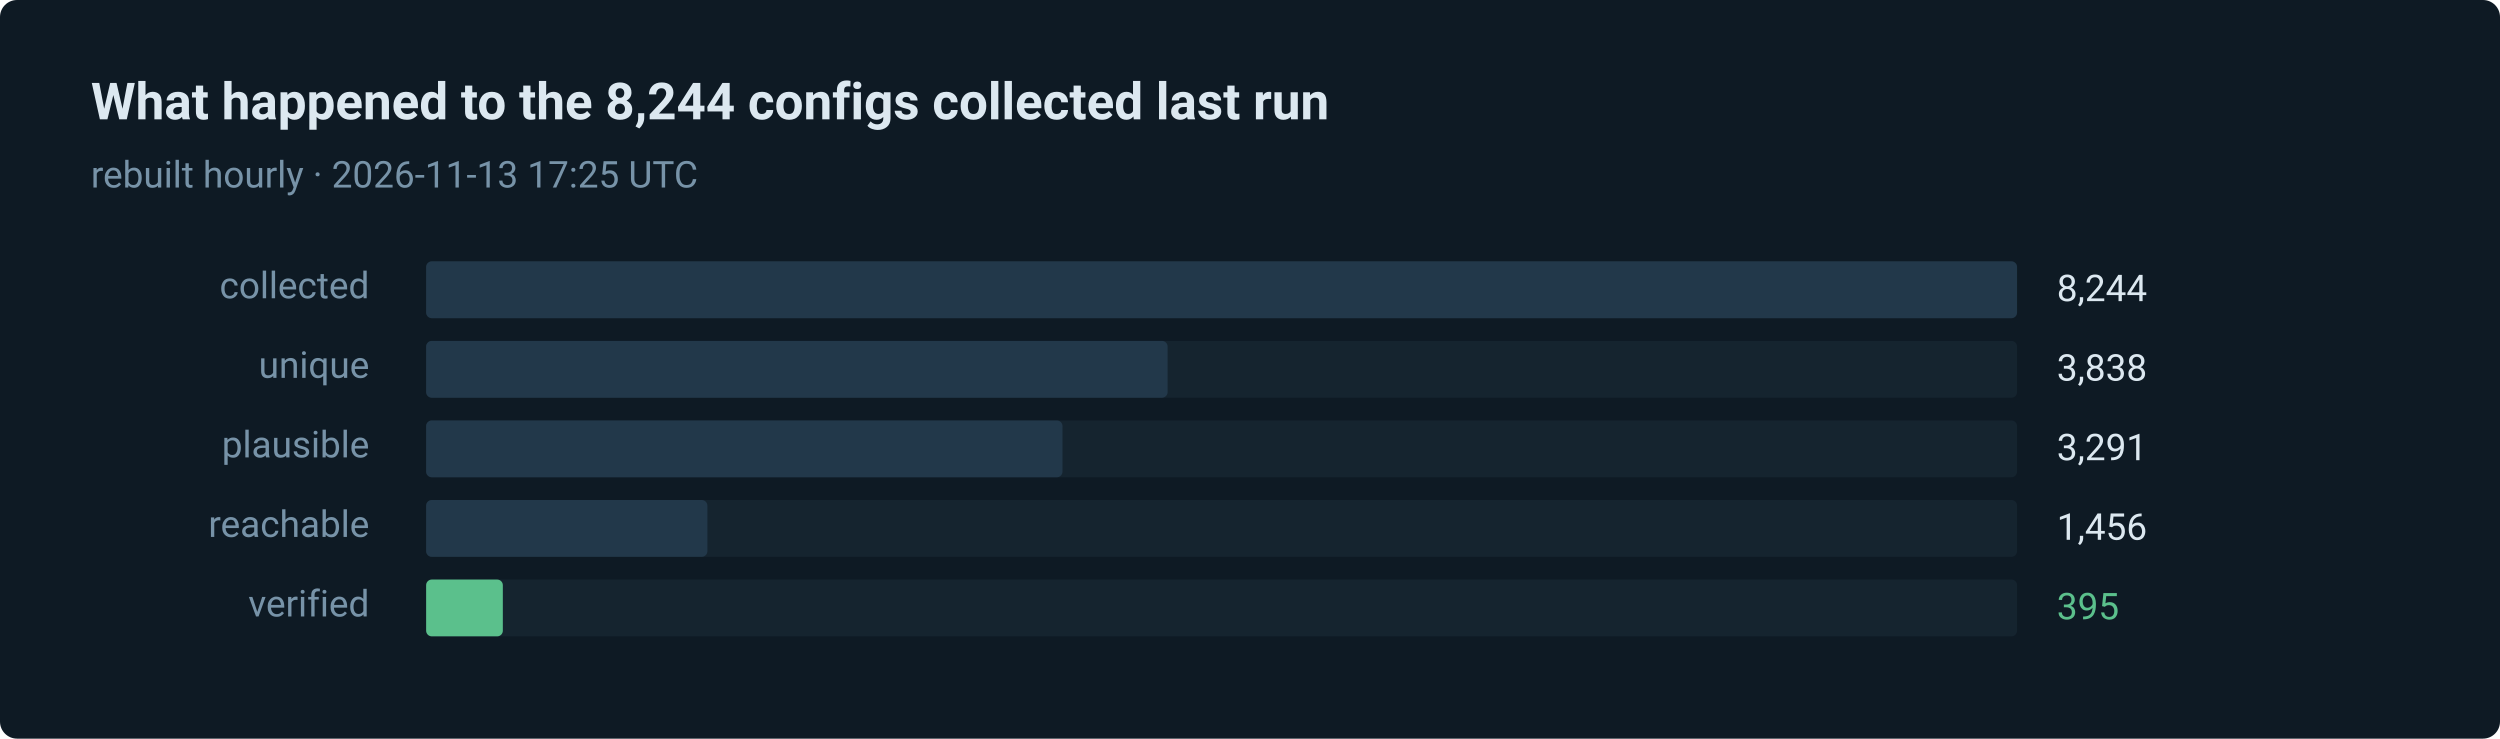
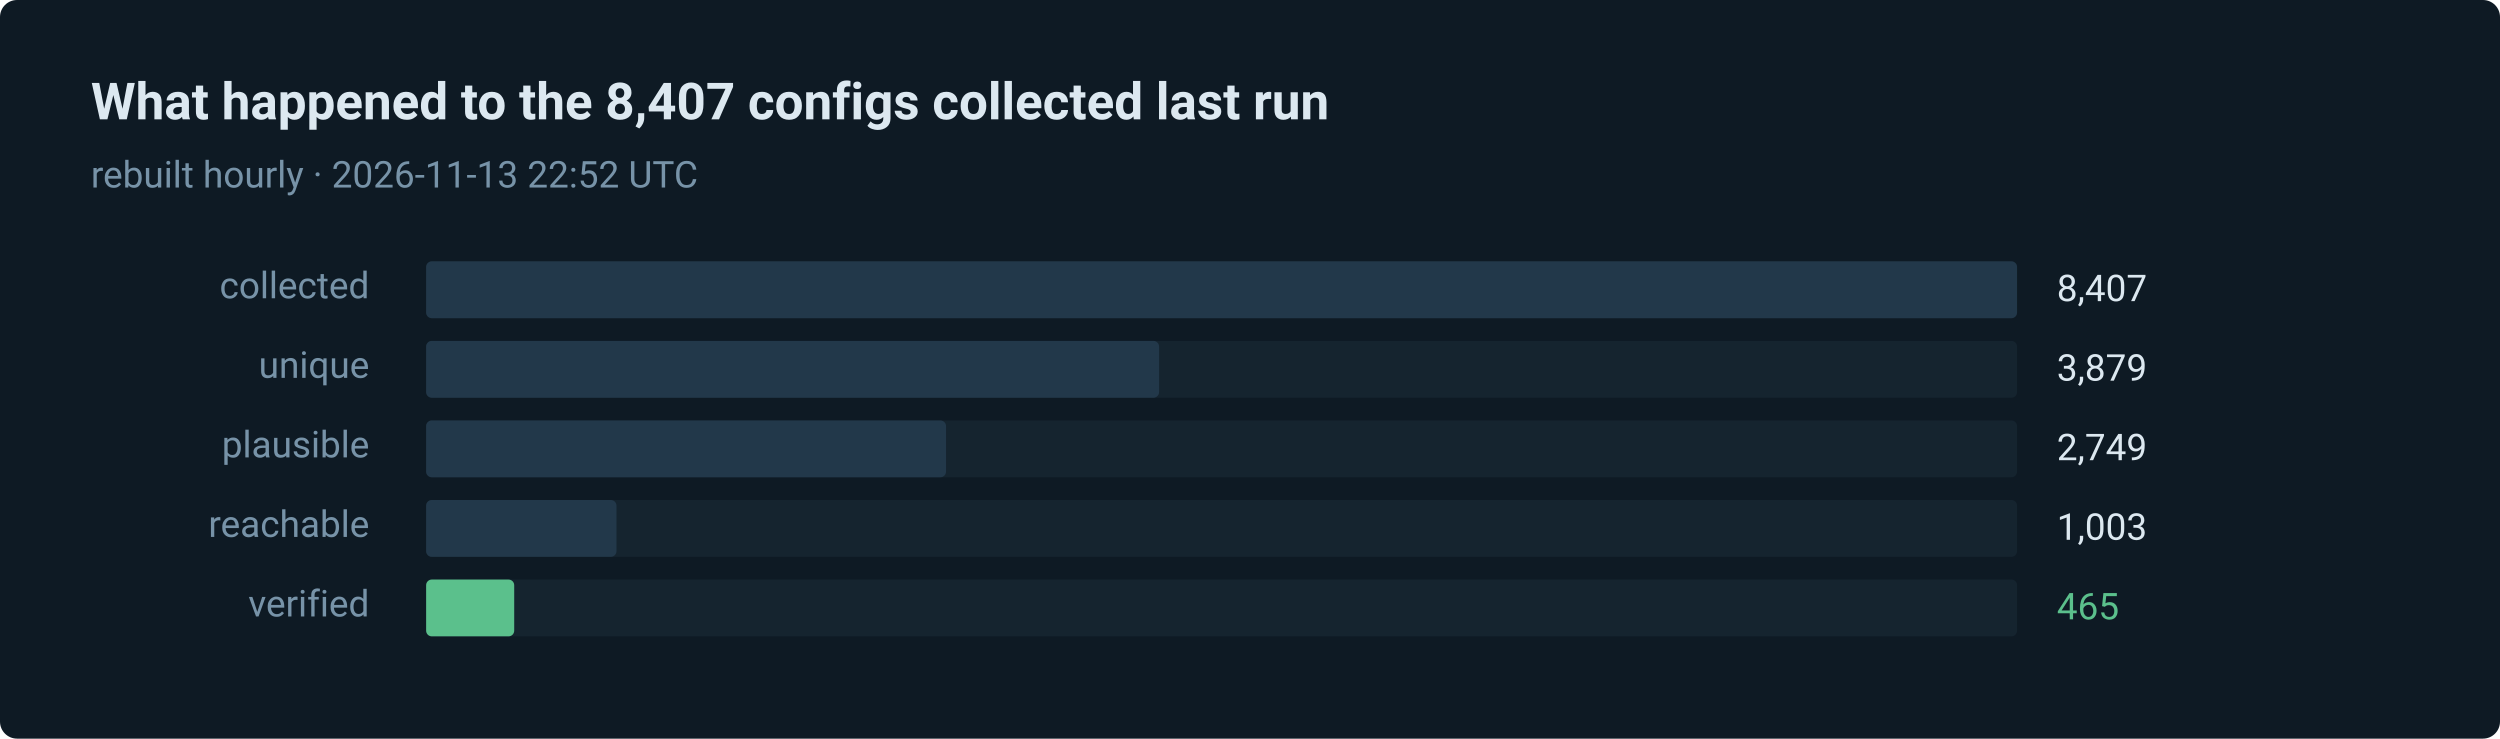
- <svg xmlns="http://www.w3.org/2000/svg" width="880" height="260" viewBox="0 0 880 260" role="img" aria-label="395 of 8244 routes verified in the last run">
+ <svg xmlns="http://www.w3.org/2000/svg" width="880" height="260" viewBox="0 0 880 260" role="img" aria-label="465 of 8407 routes verified in the last run">
  <style>text { font-family: ui-sans-serif, system-ui, -apple-system, 'Segoe UI', Roboto, 'Helvetica Neue', Arial, sans-serif; }</style>
  <rect width="880" height="260" rx="6" fill="#0e1a24" />
-   <text x="32" y="42" fill="#dce8f0" font-size="18" font-weight="600">What happened to the 8,244 configs collected last run</text>
-   <text x="32" y="66" fill="#7793a8" font-size="13">rebuilt hourly · 2026-11-13 17:25 UTC</text>
+   <text x="32" y="42" fill="#dce8f0" font-size="18" font-weight="600">What happened to the 8,407 configs collected last run</text>
+   <text x="32" y="66" fill="#7793a8" font-size="13">rebuilt hourly · 2026-11-13 22:52 UTC</text>
  <text x="130" y="105" fill="#7793a8" font-size="13" text-anchor="end">collected</text>
  <rect x="150" y="92" width="560" height="20" rx="2" fill="#15242f" />
  <rect x="150" y="92" width="560" height="20" rx="2" fill="#22384a" />
-   <text x="724" y="106" fill="#dce8f0" font-size="13">8,244</text>
+   <text x="724" y="106" fill="#dce8f0" font-size="13">8,407</text>
  <text x="130" y="133" fill="#7793a8" font-size="13" text-anchor="end">unique</text>
  <rect x="150" y="120" width="560" height="20" rx="2" fill="#15242f" />
-   <rect x="150" y="120" width="261" height="20" rx="2" fill="#22384a" />
-   <text x="724" y="134" fill="#dce8f0" font-size="13">3,838</text>
+   <rect x="150" y="120" width="258" height="20" rx="2" fill="#22384a" />
+   <text x="724" y="134" fill="#dce8f0" font-size="13">3,879</text>
  <text x="130" y="161" fill="#7793a8" font-size="13" text-anchor="end">plausible</text>
  <rect x="150" y="148" width="560" height="20" rx="2" fill="#15242f" />
-   <rect x="150" y="148" width="224" height="20" rx="2" fill="#22384a" />
-   <text x="724" y="162" fill="#dce8f0" font-size="13">3,291</text>
+   <rect x="150" y="148" width="183" height="20" rx="2" fill="#22384a" />
+   <text x="724" y="162" fill="#dce8f0" font-size="13">2,749</text>
  <text x="130" y="189" fill="#7793a8" font-size="13" text-anchor="end">reachable</text>
  <rect x="150" y="176" width="560" height="20" rx="2" fill="#15242f" />
-   <rect x="150" y="176" width="99" height="20" rx="2" fill="#22384a" />
-   <text x="724" y="190" fill="#dce8f0" font-size="13">1,456</text>
+   <rect x="150" y="176" width="67" height="20" rx="2" fill="#22384a" />
+   <text x="724" y="190" fill="#dce8f0" font-size="13">1,003</text>
  <text x="130" y="217" fill="#7793a8" font-size="13" text-anchor="end">verified</text>
  <rect x="150" y="204" width="560" height="20" rx="2" fill="#15242f" />
-   <rect x="150" y="204" width="27" height="20" rx="2" fill="#5bc08c" />
-   <text x="724" y="218" fill="#5bc08c" font-size="13">395</text>
+   <rect x="150" y="204" width="31" height="20" rx="2" fill="#5bc08c" />
+   <text x="724" y="218" fill="#5bc08c" font-size="13">465</text>
</svg>
